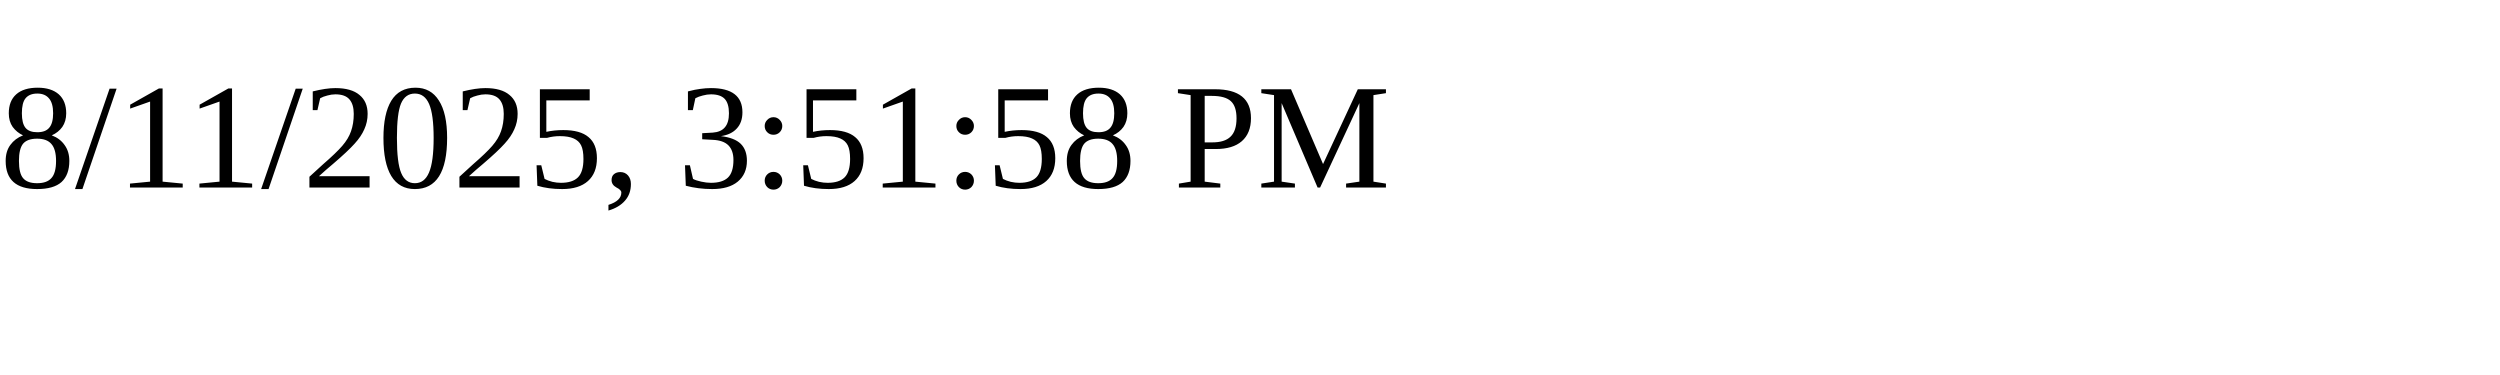
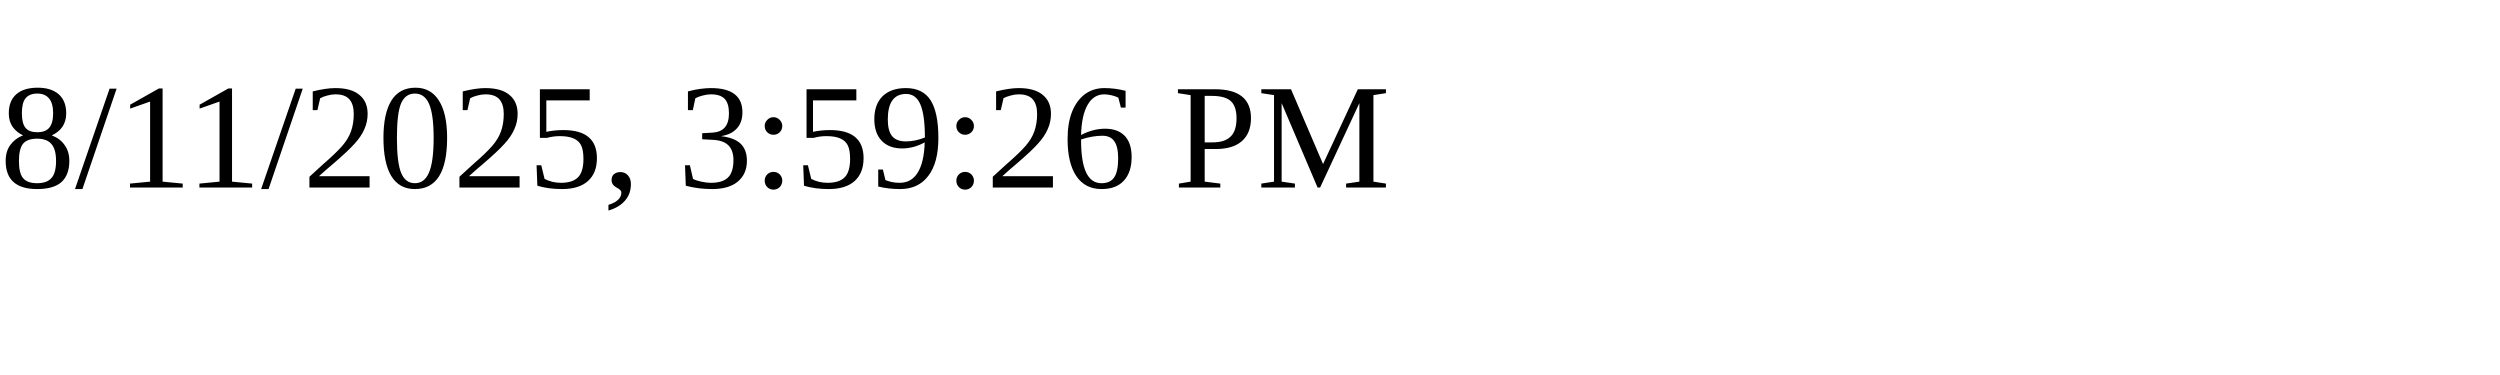
<svg xmlns="http://www.w3.org/2000/svg" height="30" width="200">
-   <text x="0" y="15">8/11/2025, 3:51:58 PM</text>
+   <text x="0" y="15">8/11/2025, 3:59:26 PM</text>
</svg>
